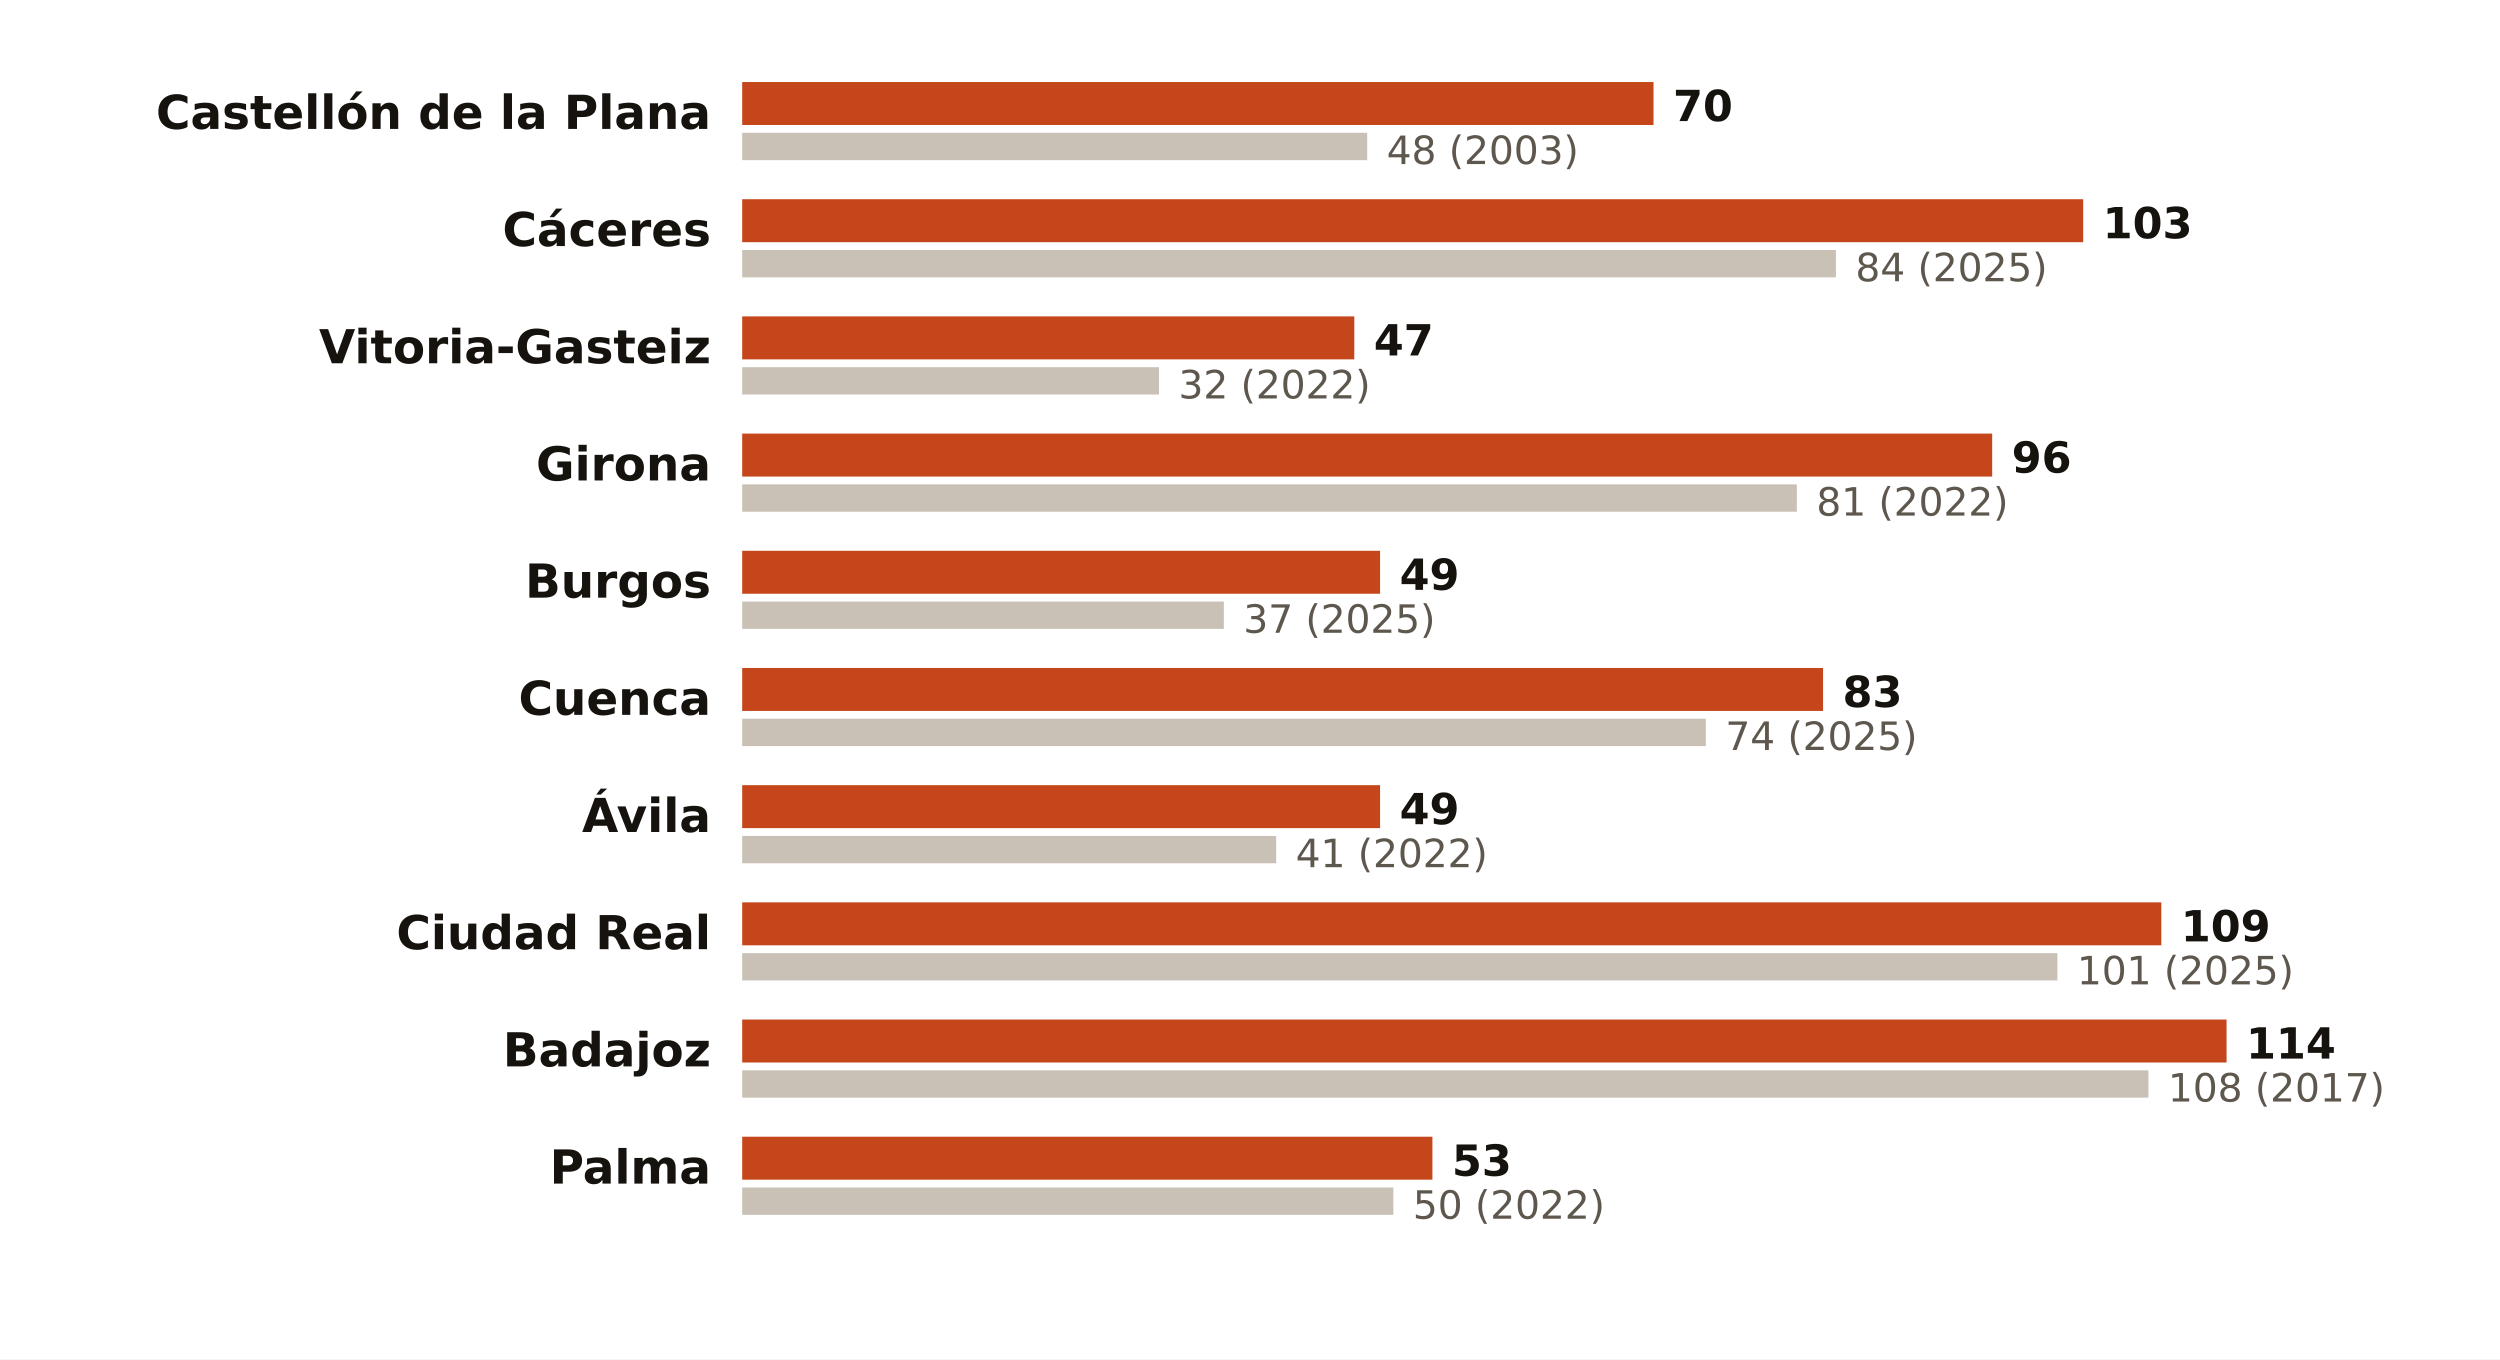
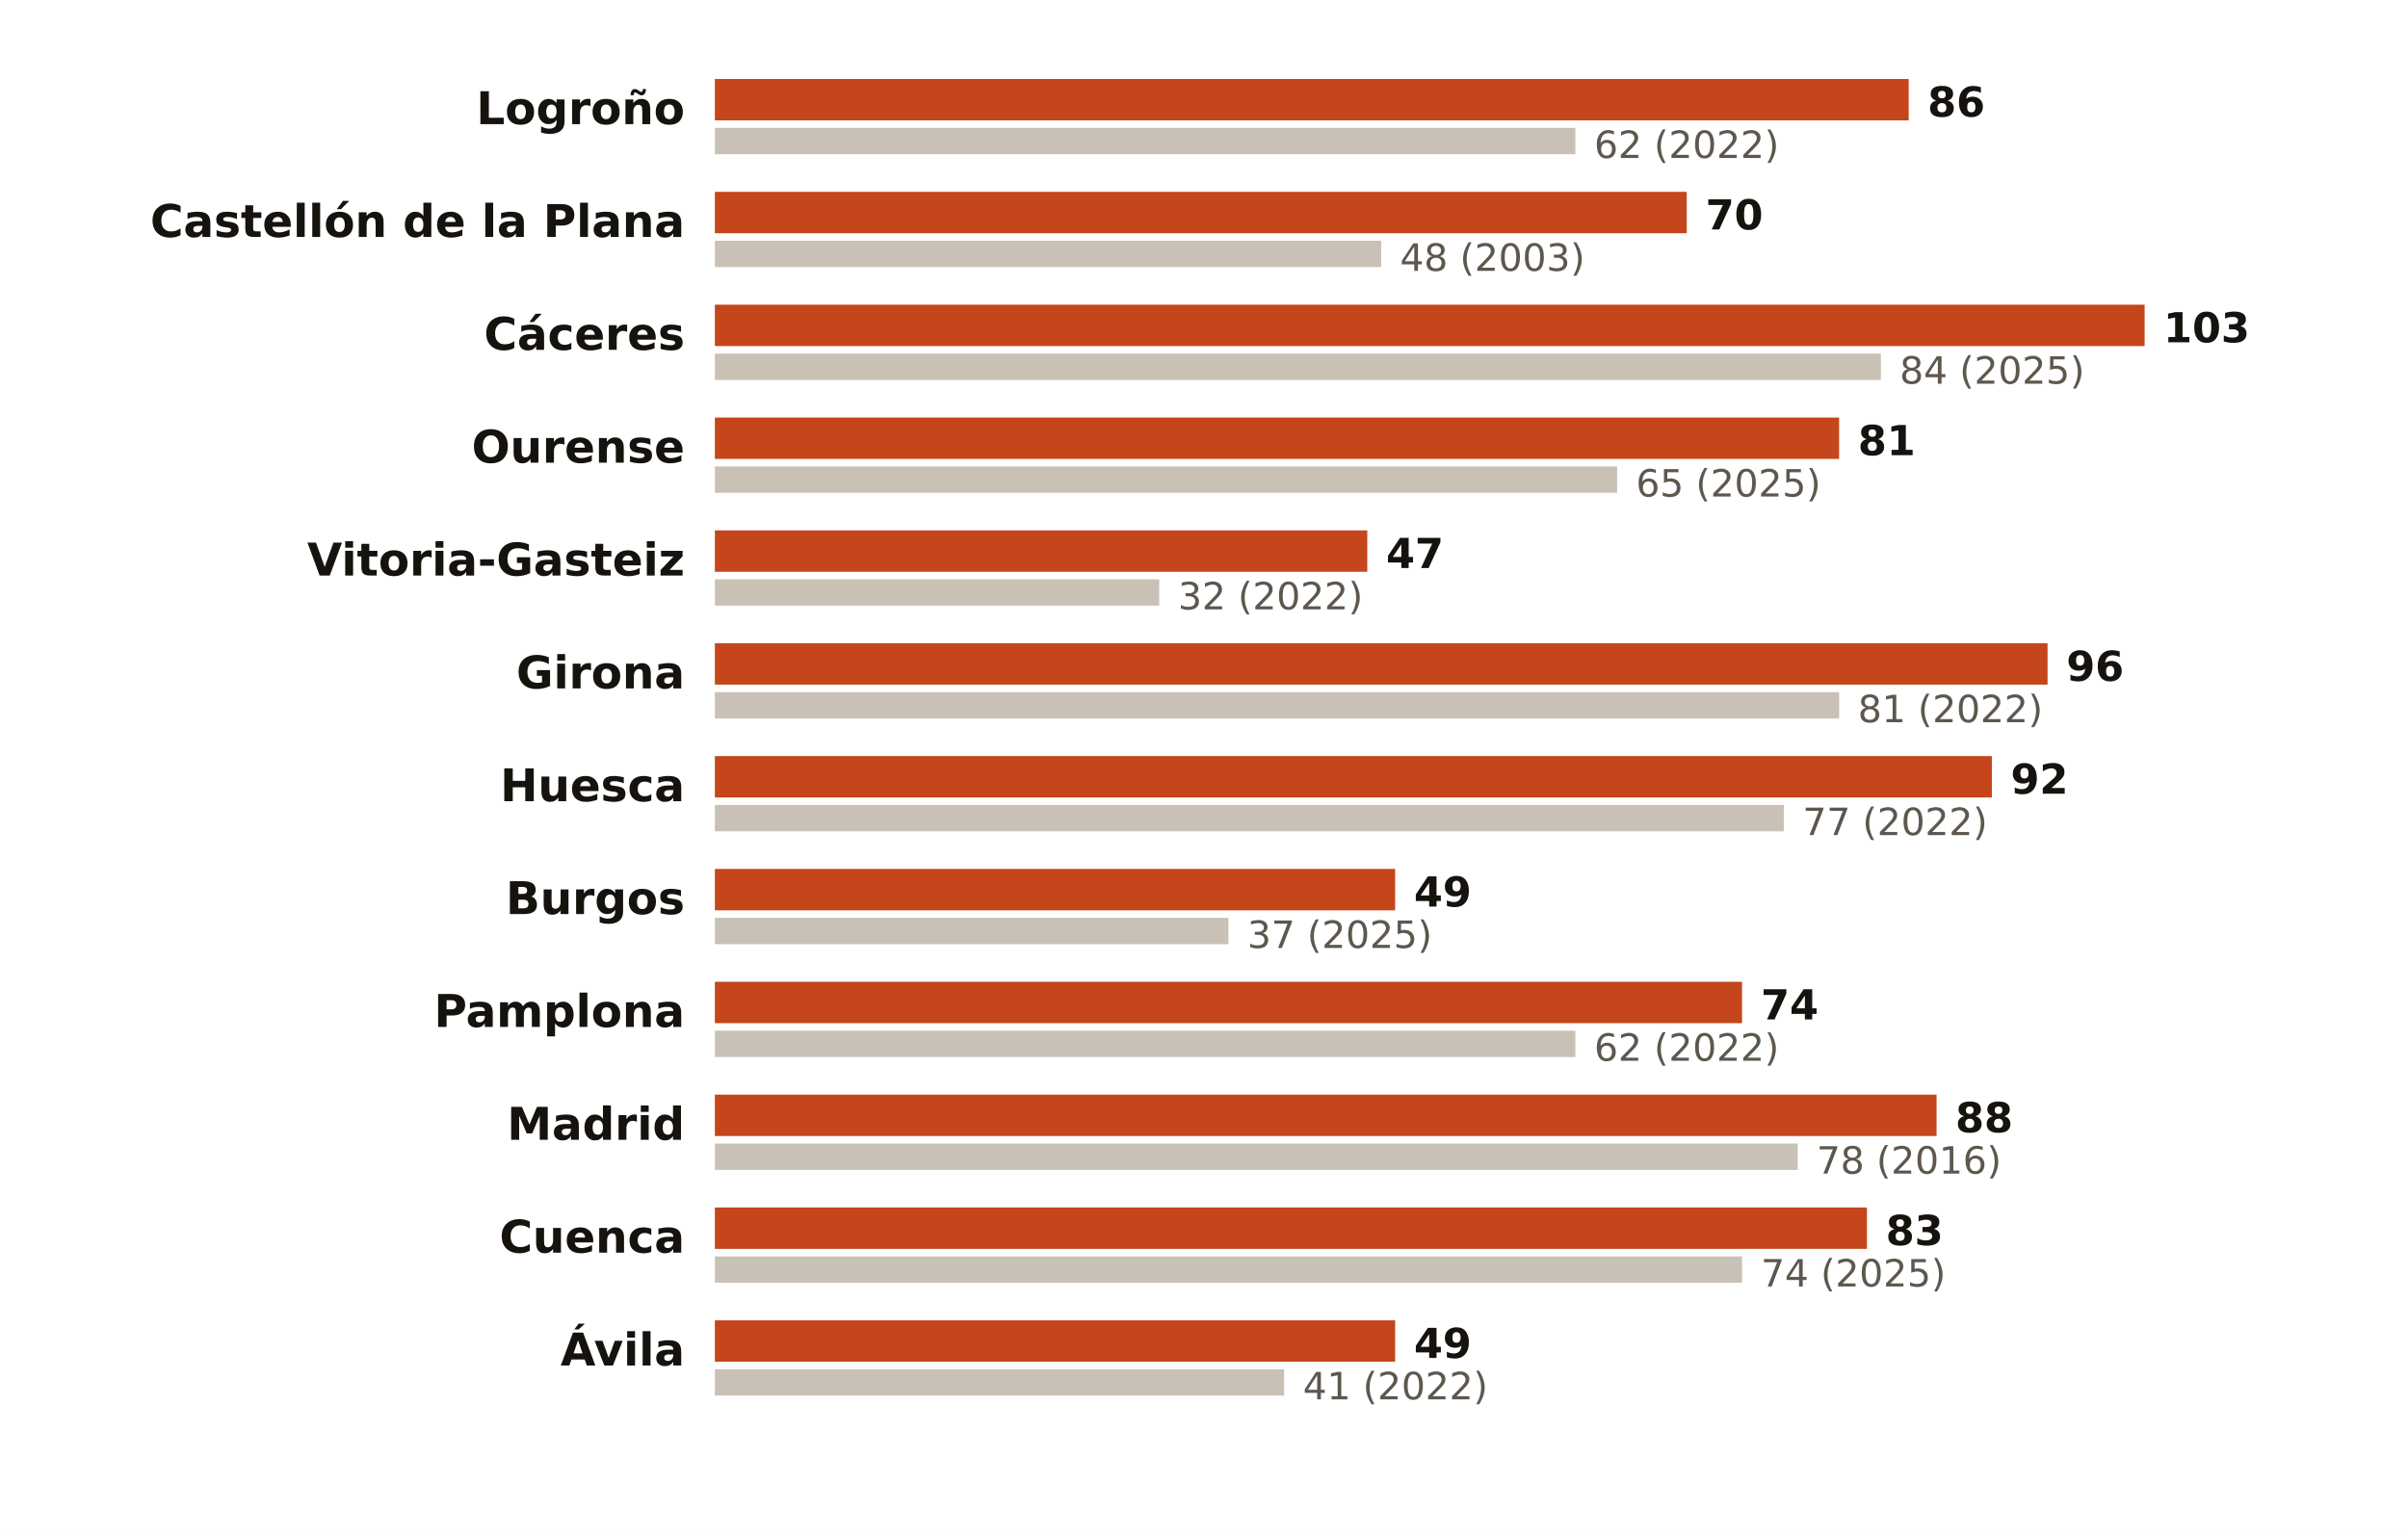
- <svg xmlns="http://www.w3.org/2000/svg" viewBox="0 0 640 348" width="640" height="348" role="img" aria-label="Días de más de 32 °C en 2026 frente al récord anterior de cada estación">
-   <rect width="640" height="348" fill="#FFFFFF" />
-   <text x="182.0" y="33.0" font-size="12" fill="#16130F" text-anchor="end" font-weight="600" font-family="Public Sans, DejaVu Sans, Arial, sans-serif">Castellón de la Plana</text>
-   <rect x="190" y="21.0" width="233.3" height="11" fill="#C4461A" />
-   <text x="428.3" y="31.0" font-size="11" fill="#16130F" text-anchor="start" font-weight="700" font-family="Public Sans, DejaVu Sans, Arial, sans-serif">70</text>
-   <rect x="190" y="34.0" width="160.0" height="7" fill="#C9C1B6" />
-   <text x="355.0" y="42.0" font-size="10" fill="#5E574E" text-anchor="start" font-weight="400" font-family="Public Sans, DejaVu Sans, Arial, sans-serif">48 (2003)</text>
-   <text x="182.0" y="63.0" font-size="12" fill="#16130F" text-anchor="end" font-weight="600" font-family="Public Sans, DejaVu Sans, Arial, sans-serif">Cáceres</text>
-   <rect x="190" y="51.0" width="343.3" height="11" fill="#C4461A" />
-   <text x="538.3" y="61.0" font-size="11" fill="#16130F" text-anchor="start" font-weight="700" font-family="Public Sans, DejaVu Sans, Arial, sans-serif">103</text>
-   <rect x="190" y="64.0" width="280.0" height="7" fill="#C9C1B6" />
-   <text x="475.0" y="72.0" font-size="10" fill="#5E574E" text-anchor="start" font-weight="400" font-family="Public Sans, DejaVu Sans, Arial, sans-serif">84 (2025)</text>
-   <text x="182.0" y="93.0" font-size="12" fill="#16130F" text-anchor="end" font-weight="600" font-family="Public Sans, DejaVu Sans, Arial, sans-serif">Vitoria-Gasteiz</text>
-   <rect x="190" y="81.0" width="156.7" height="11" fill="#C4461A" />
-   <text x="351.7" y="91.0" font-size="11" fill="#16130F" text-anchor="start" font-weight="700" font-family="Public Sans, DejaVu Sans, Arial, sans-serif">47</text>
-   <rect x="190" y="94.0" width="106.7" height="7" fill="#C9C1B6" />
-   <text x="301.7" y="102.0" font-size="10" fill="#5E574E" text-anchor="start" font-weight="400" font-family="Public Sans, DejaVu Sans, Arial, sans-serif">32 (2022)</text>
-   <text x="182.0" y="123.0" font-size="12" fill="#16130F" text-anchor="end" font-weight="600" font-family="Public Sans, DejaVu Sans, Arial, sans-serif">Girona</text>
-   <rect x="190" y="111.0" width="320.0" height="11" fill="#C4461A" />
-   <text x="515.0" y="121.0" font-size="11" fill="#16130F" text-anchor="start" font-weight="700" font-family="Public Sans, DejaVu Sans, Arial, sans-serif">96</text>
-   <rect x="190" y="124.0" width="270.0" height="7" fill="#C9C1B6" />
-   <text x="465.0" y="132.0" font-size="10" fill="#5E574E" text-anchor="start" font-weight="400" font-family="Public Sans, DejaVu Sans, Arial, sans-serif">81 (2022)</text>
-   <text x="182.0" y="153.0" font-size="12" fill="#16130F" text-anchor="end" font-weight="600" font-family="Public Sans, DejaVu Sans, Arial, sans-serif">Burgos</text>
-   <rect x="190" y="141.0" width="163.3" height="11" fill="#C4461A" />
-   <text x="358.3" y="151.0" font-size="11" fill="#16130F" text-anchor="start" font-weight="700" font-family="Public Sans, DejaVu Sans, Arial, sans-serif">49</text>
-   <rect x="190" y="154.0" width="123.3" height="7" fill="#C9C1B6" />
-   <text x="318.3" y="162.0" font-size="10" fill="#5E574E" text-anchor="start" font-weight="400" font-family="Public Sans, DejaVu Sans, Arial, sans-serif">37 (2025)</text>
-   <text x="182.0" y="183.0" font-size="12" fill="#16130F" text-anchor="end" font-weight="600" font-family="Public Sans, DejaVu Sans, Arial, sans-serif">Cuenca</text>
-   <rect x="190" y="171.0" width="276.7" height="11" fill="#C4461A" />
-   <text x="471.7" y="181.0" font-size="11" fill="#16130F" text-anchor="start" font-weight="700" font-family="Public Sans, DejaVu Sans, Arial, sans-serif">83</text>
-   <rect x="190" y="184.0" width="246.7" height="7" fill="#C9C1B6" />
-   <text x="441.7" y="192.0" font-size="10" fill="#5E574E" text-anchor="start" font-weight="400" font-family="Public Sans, DejaVu Sans, Arial, sans-serif">74 (2025)</text>
-   <text x="182.0" y="213.0" font-size="12" fill="#16130F" text-anchor="end" font-weight="600" font-family="Public Sans, DejaVu Sans, Arial, sans-serif">Ávila</text>
-   <rect x="190" y="201.0" width="163.3" height="11" fill="#C4461A" />
-   <text x="358.3" y="211.0" font-size="11" fill="#16130F" text-anchor="start" font-weight="700" font-family="Public Sans, DejaVu Sans, Arial, sans-serif">49</text>
-   <rect x="190" y="214.0" width="136.7" height="7" fill="#C9C1B6" />
-   <text x="331.7" y="222.0" font-size="10" fill="#5E574E" text-anchor="start" font-weight="400" font-family="Public Sans, DejaVu Sans, Arial, sans-serif">41 (2022)</text>
-   <text x="182.0" y="243.0" font-size="12" fill="#16130F" text-anchor="end" font-weight="600" font-family="Public Sans, DejaVu Sans, Arial, sans-serif">Ciudad Real</text>
-   <rect x="190" y="231.0" width="363.3" height="11" fill="#C4461A" />
-   <text x="558.3" y="241.0" font-size="11" fill="#16130F" text-anchor="start" font-weight="700" font-family="Public Sans, DejaVu Sans, Arial, sans-serif">109</text>
-   <rect x="190" y="244.0" width="336.7" height="7" fill="#C9C1B6" />
-   <text x="531.7" y="252.0" font-size="10" fill="#5E574E" text-anchor="start" font-weight="400" font-family="Public Sans, DejaVu Sans, Arial, sans-serif">101 (2025)</text>
-   <text x="182.0" y="273.0" font-size="12" fill="#16130F" text-anchor="end" font-weight="600" font-family="Public Sans, DejaVu Sans, Arial, sans-serif">Badajoz</text>
-   <rect x="190" y="261.0" width="380.0" height="11" fill="#C4461A" />
-   <text x="575.0" y="271.0" font-size="11" fill="#16130F" text-anchor="start" font-weight="700" font-family="Public Sans, DejaVu Sans, Arial, sans-serif">114</text>
-   <rect x="190" y="274.0" width="360.0" height="7" fill="#C9C1B6" />
-   <text x="555.0" y="282.0" font-size="10" fill="#5E574E" text-anchor="start" font-weight="400" font-family="Public Sans, DejaVu Sans, Arial, sans-serif">108 (2017)</text>
-   <text x="182.0" y="303.0" font-size="12" fill="#16130F" text-anchor="end" font-weight="600" font-family="Public Sans, DejaVu Sans, Arial, sans-serif">Palma</text>
-   <rect x="190" y="291.0" width="176.7" height="11" fill="#C4461A" />
-   <text x="371.7" y="301.0" font-size="11" fill="#16130F" text-anchor="start" font-weight="700" font-family="Public Sans, DejaVu Sans, Arial, sans-serif">53</text>
-   <rect x="190" y="304.0" width="166.7" height="7" fill="#C9C1B6" />
-   <text x="361.7" y="312.0" font-size="10" fill="#5E574E" text-anchor="start" font-weight="400" font-family="Public Sans, DejaVu Sans, Arial, sans-serif">50 (2022)</text>
+ <svg xmlns="http://www.w3.org/2000/svg" viewBox="0 0 640 408" width="640" height="408" role="img" aria-label="Días de más de 32 °C en 2026 frente al récord anterior de cada estación">
+   <rect width="640" height="408" fill="#FFFFFF" />
+   <text x="182.0" y="33.0" font-size="12" fill="#16130F" text-anchor="end" font-weight="600" font-family="Public Sans, DejaVu Sans, Arial, sans-serif">Logroño</text>
+   <rect x="190" y="21.0" width="317.3" height="11" fill="#C4461A" />
+   <text x="512.3" y="31.0" font-size="11" fill="#16130F" text-anchor="start" font-weight="700" font-family="Public Sans, DejaVu Sans, Arial, sans-serif">86</text>
+   <rect x="190" y="34.0" width="228.7" height="7" fill="#C9C1B6" />
+   <text x="423.7" y="42.0" font-size="10" fill="#5E574E" text-anchor="start" font-weight="400" font-family="Public Sans, DejaVu Sans, Arial, sans-serif">62 (2022)</text>
+   <text x="182.0" y="63.0" font-size="12" fill="#16130F" text-anchor="end" font-weight="600" font-family="Public Sans, DejaVu Sans, Arial, sans-serif">Castellón de la Plana</text>
+   <rect x="190" y="51.0" width="258.3" height="11" fill="#C4461A" />
+   <text x="453.3" y="61.0" font-size="11" fill="#16130F" text-anchor="start" font-weight="700" font-family="Public Sans, DejaVu Sans, Arial, sans-serif">70</text>
+   <rect x="190" y="64.0" width="177.1" height="7" fill="#C9C1B6" />
+   <text x="372.1" y="72.0" font-size="10" fill="#5E574E" text-anchor="start" font-weight="400" font-family="Public Sans, DejaVu Sans, Arial, sans-serif">48 (2003)</text>
+   <text x="182.0" y="93.0" font-size="12" fill="#16130F" text-anchor="end" font-weight="600" font-family="Public Sans, DejaVu Sans, Arial, sans-serif">Cáceres</text>
+   <rect x="190" y="81.0" width="380.0" height="11" fill="#C4461A" />
+   <text x="575.0" y="91.0" font-size="11" fill="#16130F" text-anchor="start" font-weight="700" font-family="Public Sans, DejaVu Sans, Arial, sans-serif">103</text>
+   <rect x="190" y="94.0" width="309.9" height="7" fill="#C9C1B6" />
+   <text x="504.9" y="102.0" font-size="10" fill="#5E574E" text-anchor="start" font-weight="400" font-family="Public Sans, DejaVu Sans, Arial, sans-serif">84 (2025)</text>
+   <text x="182.0" y="123.0" font-size="12" fill="#16130F" text-anchor="end" font-weight="600" font-family="Public Sans, DejaVu Sans, Arial, sans-serif">Ourense</text>
+   <rect x="190" y="111.0" width="298.8" height="11" fill="#C4461A" />
+   <text x="493.8" y="121.0" font-size="11" fill="#16130F" text-anchor="start" font-weight="700" font-family="Public Sans, DejaVu Sans, Arial, sans-serif">81</text>
+   <rect x="190" y="124.0" width="239.8" height="7" fill="#C9C1B6" />
+   <text x="434.8" y="132.0" font-size="10" fill="#5E574E" text-anchor="start" font-weight="400" font-family="Public Sans, DejaVu Sans, Arial, sans-serif">65 (2025)</text>
+   <text x="182.0" y="153.0" font-size="12" fill="#16130F" text-anchor="end" font-weight="600" font-family="Public Sans, DejaVu Sans, Arial, sans-serif">Vitoria-Gasteiz</text>
+   <rect x="190" y="141.0" width="173.4" height="11" fill="#C4461A" />
+   <text x="368.4" y="151.0" font-size="11" fill="#16130F" text-anchor="start" font-weight="700" font-family="Public Sans, DejaVu Sans, Arial, sans-serif">47</text>
+   <rect x="190" y="154.0" width="118.1" height="7" fill="#C9C1B6" />
+   <text x="313.1" y="162.0" font-size="10" fill="#5E574E" text-anchor="start" font-weight="400" font-family="Public Sans, DejaVu Sans, Arial, sans-serif">32 (2022)</text>
+   <text x="182.0" y="183.0" font-size="12" fill="#16130F" text-anchor="end" font-weight="600" font-family="Public Sans, DejaVu Sans, Arial, sans-serif">Girona</text>
+   <rect x="190" y="171.0" width="354.2" height="11" fill="#C4461A" />
+   <text x="549.2" y="181.0" font-size="11" fill="#16130F" text-anchor="start" font-weight="700" font-family="Public Sans, DejaVu Sans, Arial, sans-serif">96</text>
+   <rect x="190" y="184.0" width="298.8" height="7" fill="#C9C1B6" />
+   <text x="493.8" y="192.0" font-size="10" fill="#5E574E" text-anchor="start" font-weight="400" font-family="Public Sans, DejaVu Sans, Arial, sans-serif">81 (2022)</text>
+   <text x="182.0" y="213.0" font-size="12" fill="#16130F" text-anchor="end" font-weight="600" font-family="Public Sans, DejaVu Sans, Arial, sans-serif">Huesca</text>
+   <rect x="190" y="201.0" width="339.4" height="11" fill="#C4461A" />
+   <text x="534.4" y="211.0" font-size="11" fill="#16130F" text-anchor="start" font-weight="700" font-family="Public Sans, DejaVu Sans, Arial, sans-serif">92</text>
+   <rect x="190" y="214.0" width="284.1" height="7" fill="#C9C1B6" />
+   <text x="479.1" y="222.0" font-size="10" fill="#5E574E" text-anchor="start" font-weight="400" font-family="Public Sans, DejaVu Sans, Arial, sans-serif">77 (2022)</text>
+   <text x="182.0" y="243.0" font-size="12" fill="#16130F" text-anchor="end" font-weight="600" font-family="Public Sans, DejaVu Sans, Arial, sans-serif">Burgos</text>
+   <rect x="190" y="231.0" width="180.8" height="11" fill="#C4461A" />
+   <text x="375.8" y="241.0" font-size="11" fill="#16130F" text-anchor="start" font-weight="700" font-family="Public Sans, DejaVu Sans, Arial, sans-serif">49</text>
+   <rect x="190" y="244.0" width="136.5" height="7" fill="#C9C1B6" />
+   <text x="331.5" y="252.0" font-size="10" fill="#5E574E" text-anchor="start" font-weight="400" font-family="Public Sans, DejaVu Sans, Arial, sans-serif">37 (2025)</text>
+   <text x="182.0" y="273.0" font-size="12" fill="#16130F" text-anchor="end" font-weight="600" font-family="Public Sans, DejaVu Sans, Arial, sans-serif">Pamplona</text>
+   <rect x="190" y="261.0" width="273.0" height="11" fill="#C4461A" />
+   <text x="468.0" y="271.0" font-size="11" fill="#16130F" text-anchor="start" font-weight="700" font-family="Public Sans, DejaVu Sans, Arial, sans-serif">74</text>
+   <rect x="190" y="274.0" width="228.7" height="7" fill="#C9C1B6" />
+   <text x="423.7" y="282.0" font-size="10" fill="#5E574E" text-anchor="start" font-weight="400" font-family="Public Sans, DejaVu Sans, Arial, sans-serif">62 (2022)</text>
+   <text x="182.0" y="303.0" font-size="12" fill="#16130F" text-anchor="end" font-weight="600" font-family="Public Sans, DejaVu Sans, Arial, sans-serif">Madrid</text>
+   <rect x="190" y="291.0" width="324.7" height="11" fill="#C4461A" />
+   <text x="519.7" y="301.0" font-size="11" fill="#16130F" text-anchor="start" font-weight="700" font-family="Public Sans, DejaVu Sans, Arial, sans-serif">88</text>
+   <rect x="190" y="304.0" width="287.8" height="7" fill="#C9C1B6" />
+   <text x="482.8" y="312.0" font-size="10" fill="#5E574E" text-anchor="start" font-weight="400" font-family="Public Sans, DejaVu Sans, Arial, sans-serif">78 (2016)</text>
+   <text x="182.0" y="333.0" font-size="12" fill="#16130F" text-anchor="end" font-weight="600" font-family="Public Sans, DejaVu Sans, Arial, sans-serif">Cuenca</text>
+   <rect x="190" y="321.0" width="306.2" height="11" fill="#C4461A" />
+   <text x="501.2" y="331.0" font-size="11" fill="#16130F" text-anchor="start" font-weight="700" font-family="Public Sans, DejaVu Sans, Arial, sans-serif">83</text>
+   <rect x="190" y="334.0" width="273.0" height="7" fill="#C9C1B6" />
+   <text x="468.0" y="342.0" font-size="10" fill="#5E574E" text-anchor="start" font-weight="400" font-family="Public Sans, DejaVu Sans, Arial, sans-serif">74 (2025)</text>
+   <text x="182.0" y="363.0" font-size="12" fill="#16130F" text-anchor="end" font-weight="600" font-family="Public Sans, DejaVu Sans, Arial, sans-serif">Ávila</text>
+   <rect x="190" y="351.0" width="180.8" height="11" fill="#C4461A" />
+   <text x="375.8" y="361.0" font-size="11" fill="#16130F" text-anchor="start" font-weight="700" font-family="Public Sans, DejaVu Sans, Arial, sans-serif">49</text>
+   <rect x="190" y="364.0" width="151.3" height="7" fill="#C9C1B6" />
+   <text x="346.3" y="372.0" font-size="10" fill="#5E574E" text-anchor="start" font-weight="400" font-family="Public Sans, DejaVu Sans, Arial, sans-serif">41 (2022)</text>
</svg>
